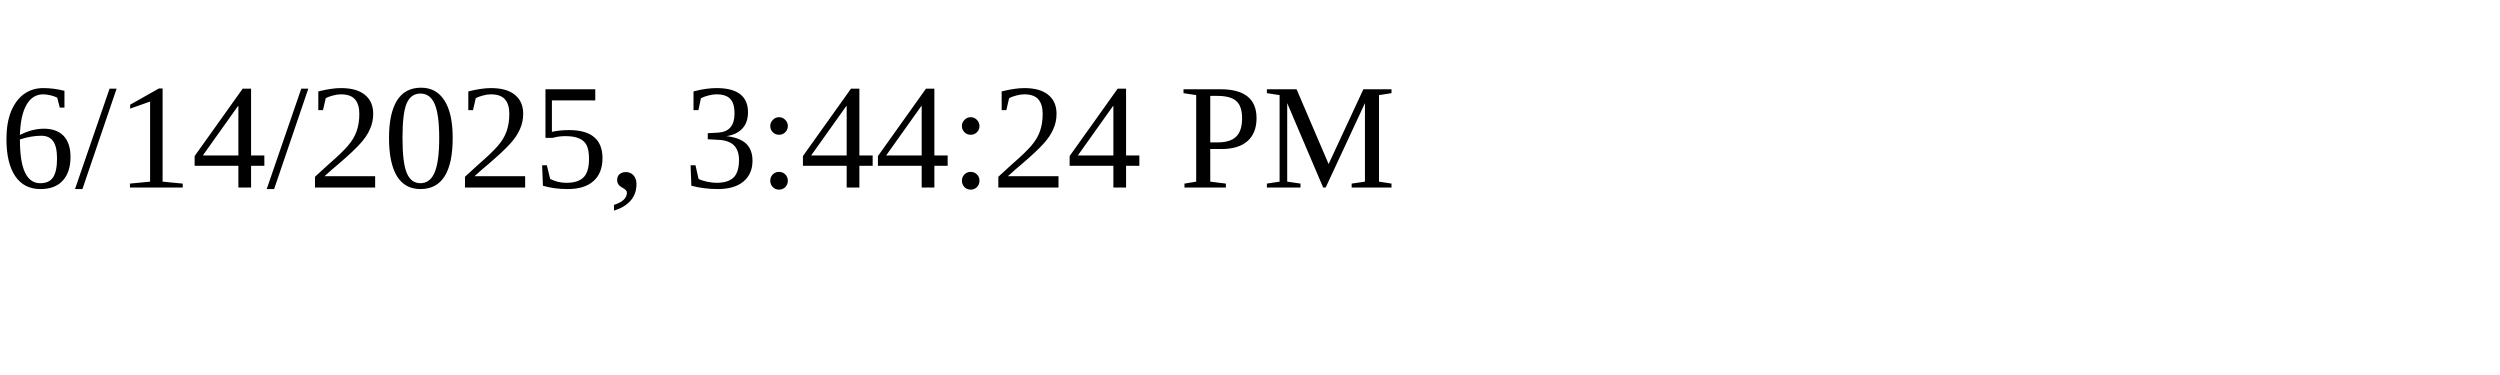
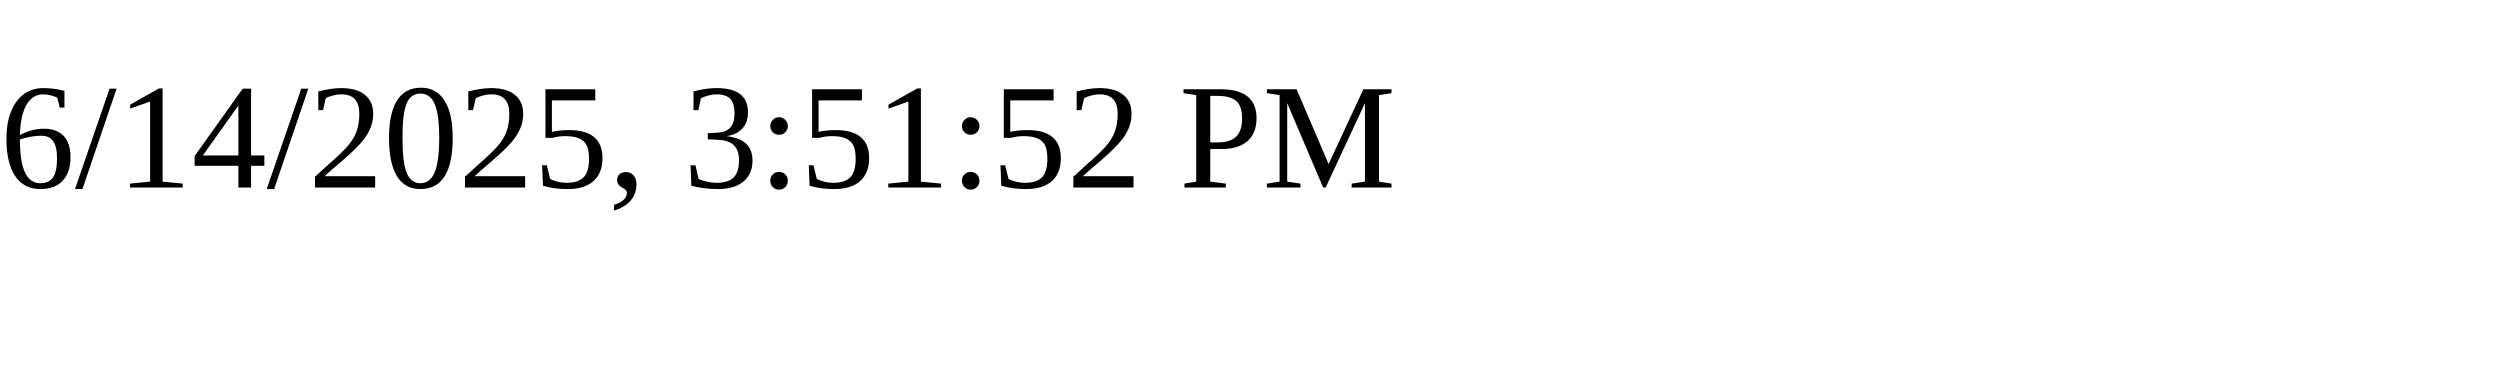
<svg xmlns="http://www.w3.org/2000/svg" height="30" width="200">
-   <text x="0" y="15">6/14/2025, 3:44:24 PM</text>
+   <text x="0" y="15">6/14/2025, 3:51:52 PM</text>
</svg>
